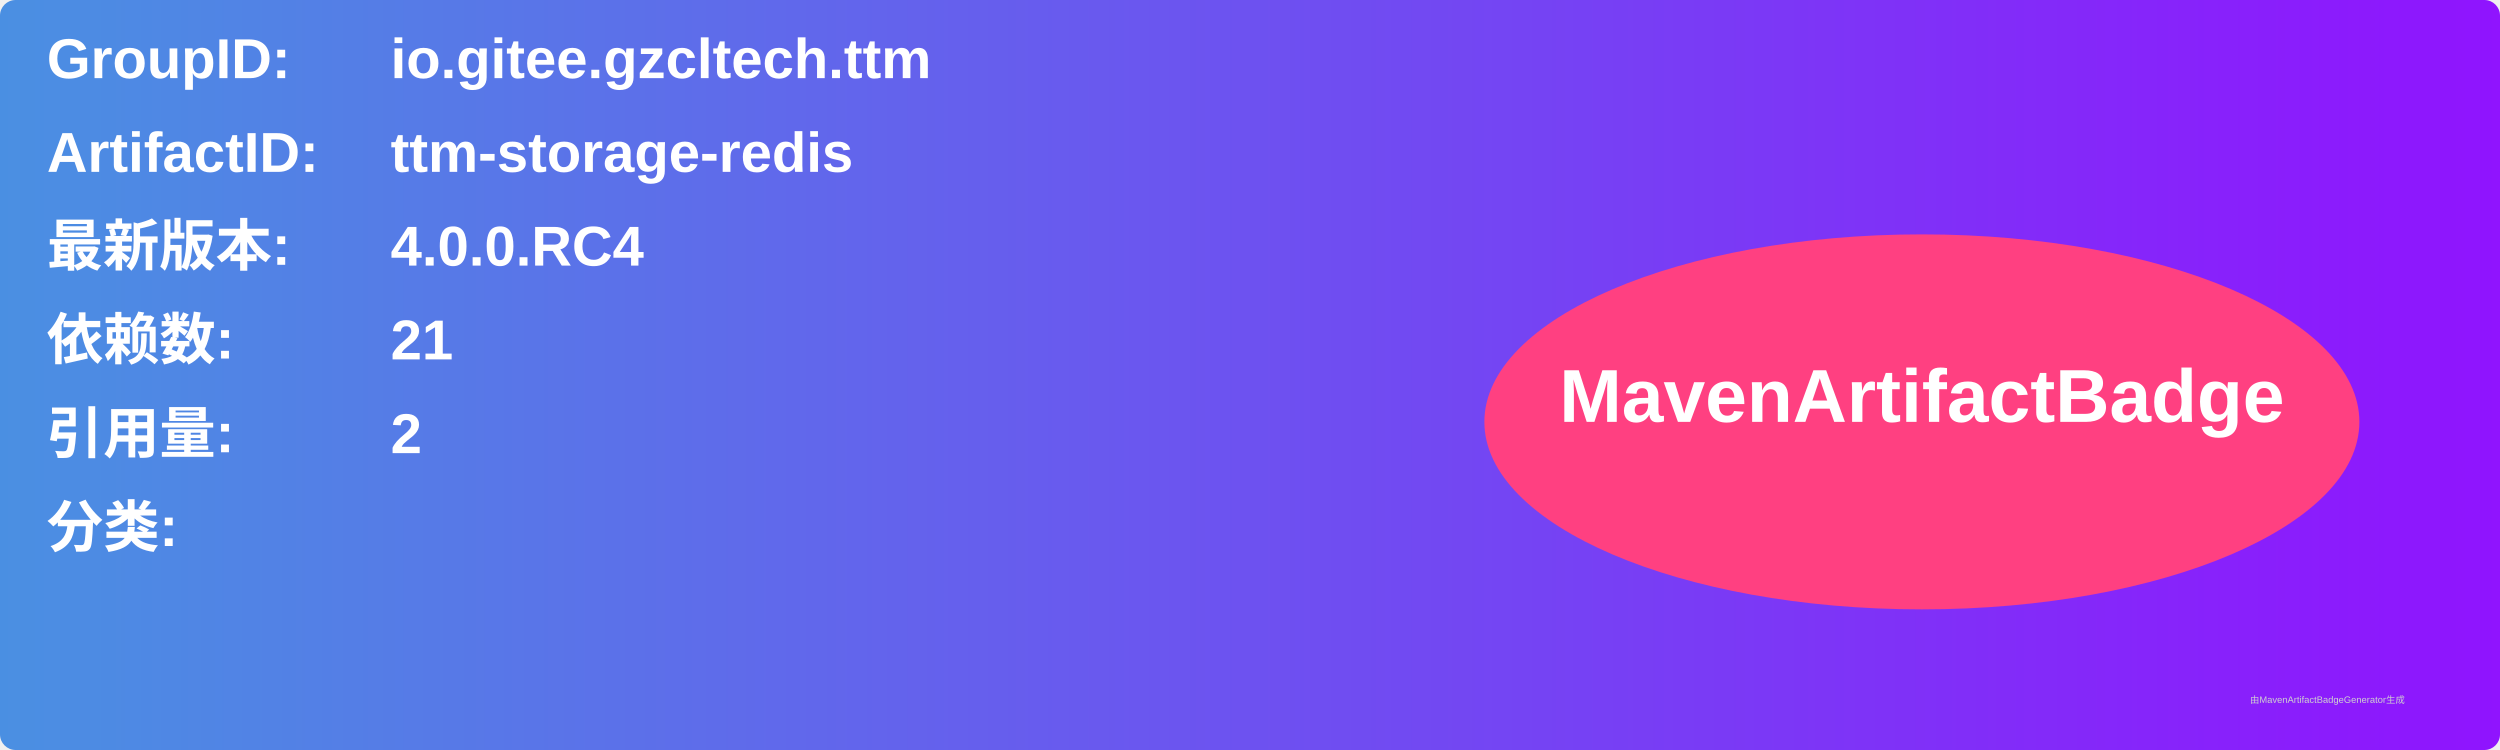
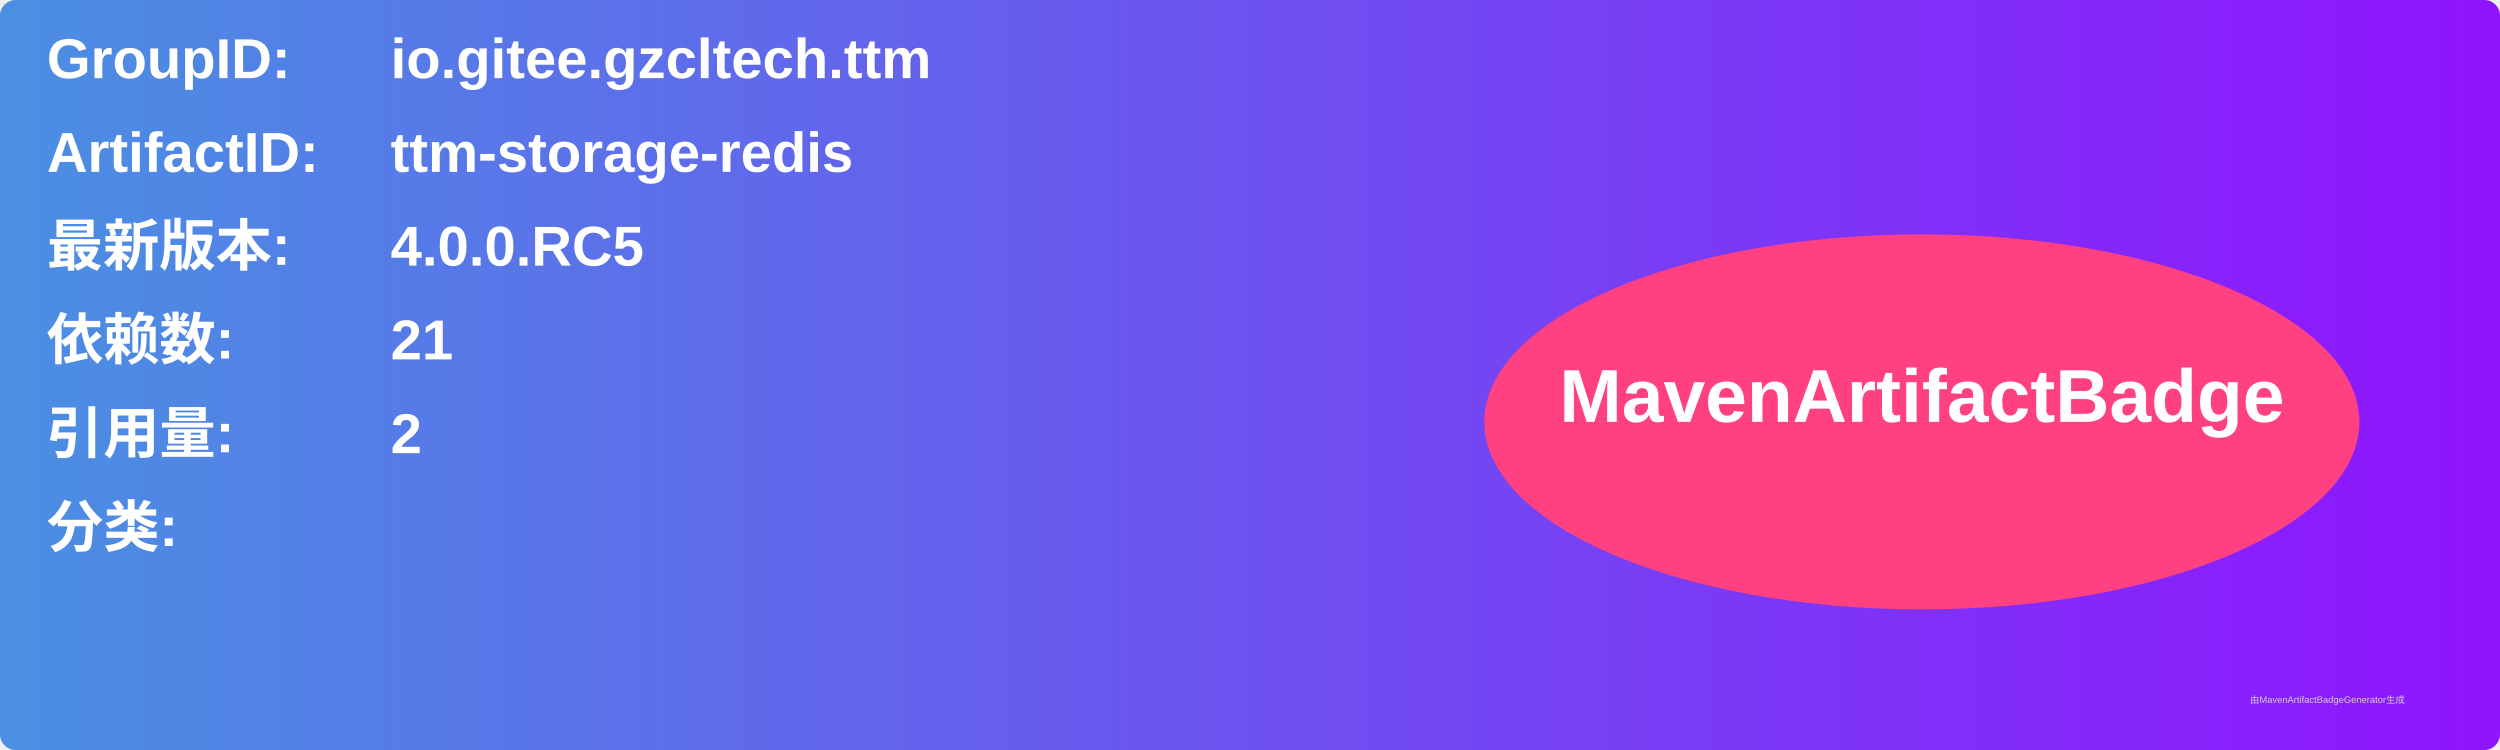
<svg xmlns="http://www.w3.org/2000/svg" width="800" height="240" viewBox="0 0 800 240">
  <linearGradient id="grad" x1="0%" y1="0%" x2="100%" y2="0%">
    <stop offset="0%" stop-color="#4a90e2" />
    <stop offset="100%" stop-color="#9013fe" />
  </linearGradient>
  <rect width="100%" height="100%" rx="5" ry="5" fill="url(#grad)" />
  <g transform="translate(15, 15)">
    <text x="0" y="10" font-family="Arial" font-size="18" fill="white" font-weight="bold" width="260">GroupID:</text>
    <text x="110" y="10" font-family="Arial" font-size="18" fill="white" font-weight="bold" width="460">io.gitee.gzcltech.ttm</text>
    <text x="0" y="40" font-family="Arial" font-size="18" fill="white" font-weight="bold" width="260">ArtifactID:</text>
    <text x="110" y="40" font-family="Arial" font-size="18" fill="white" font-weight="bold" width="460">ttm-storage-redis</text>
    <text x="0" y="70" font-family="Arial" font-size="18" fill="white" font-weight="bold">最新版本:</text>
    <text x="110" y="70" font-family="Arial" font-size="18" fill="white" font-weight="bold">
-       <tspan font-weight="bold">4.0.0.RC4</tspan>
+       <tspan font-weight="bold">4.0.0.RC5</tspan>
    </text>
    <text x="0" y="100" font-family="Arial" font-size="18" fill="white" font-weight="bold">依赖数: </text>
    <text x="110" y="100" font-family="Arial" font-size="18" fill="white">
      <tspan font-weight="bold">21</tspan>
    </text>
    <text x="0" y="130" font-family="Arial" font-size="18" fill="white" font-weight="bold">引用量: </text>
    <text x="110" y="130" font-family="Arial" font-size="18" fill="white">
      <tspan font-weight="bold">2</tspan>
    </text>
    <text x="0" y="160" font-family="Arial" font-size="18" fill="white" font-weight="bold">分类:</text>
    <text x="10" y="190" font-family="Arial" font-size="10" fill="white">
      <tspan font-weight="bold" />
    </text>
    <ellipse cx="600" cy="120" rx="140" ry="60" fill="#ff4081" />
    <text x="600" y="120" text-anchor="middle" font-family="Arial" font-size="24" fill="white" font-weight="bold">MavenArtifactBadge</text>
  </g>
  <text x="720" y="225" font-family="Arial" font-size="3" fill="#d0d0d0">由MavenArtifactBadgeGenerator生成</text>
</svg>
